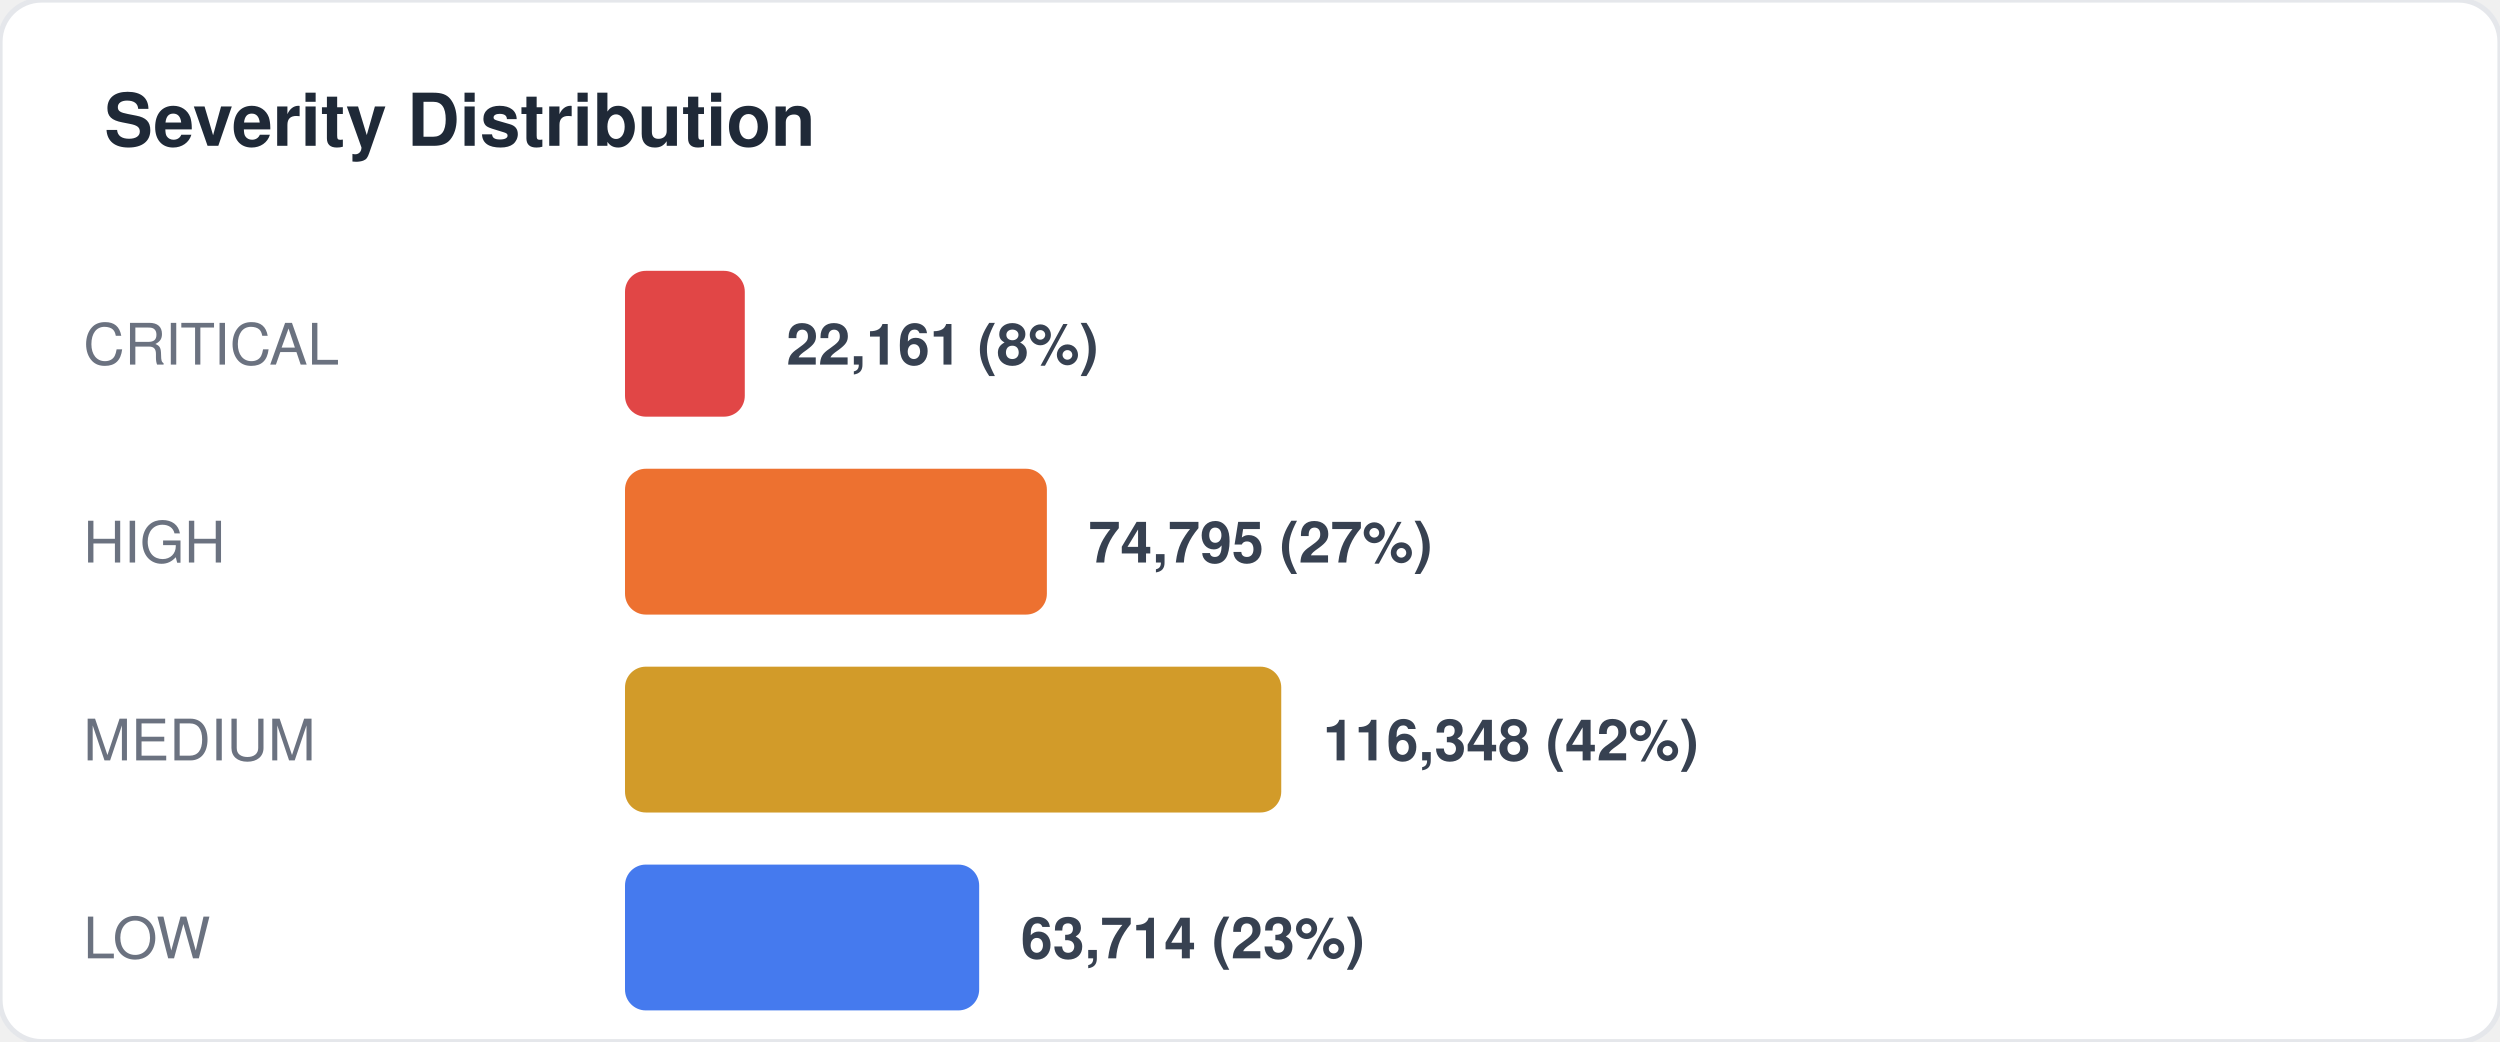
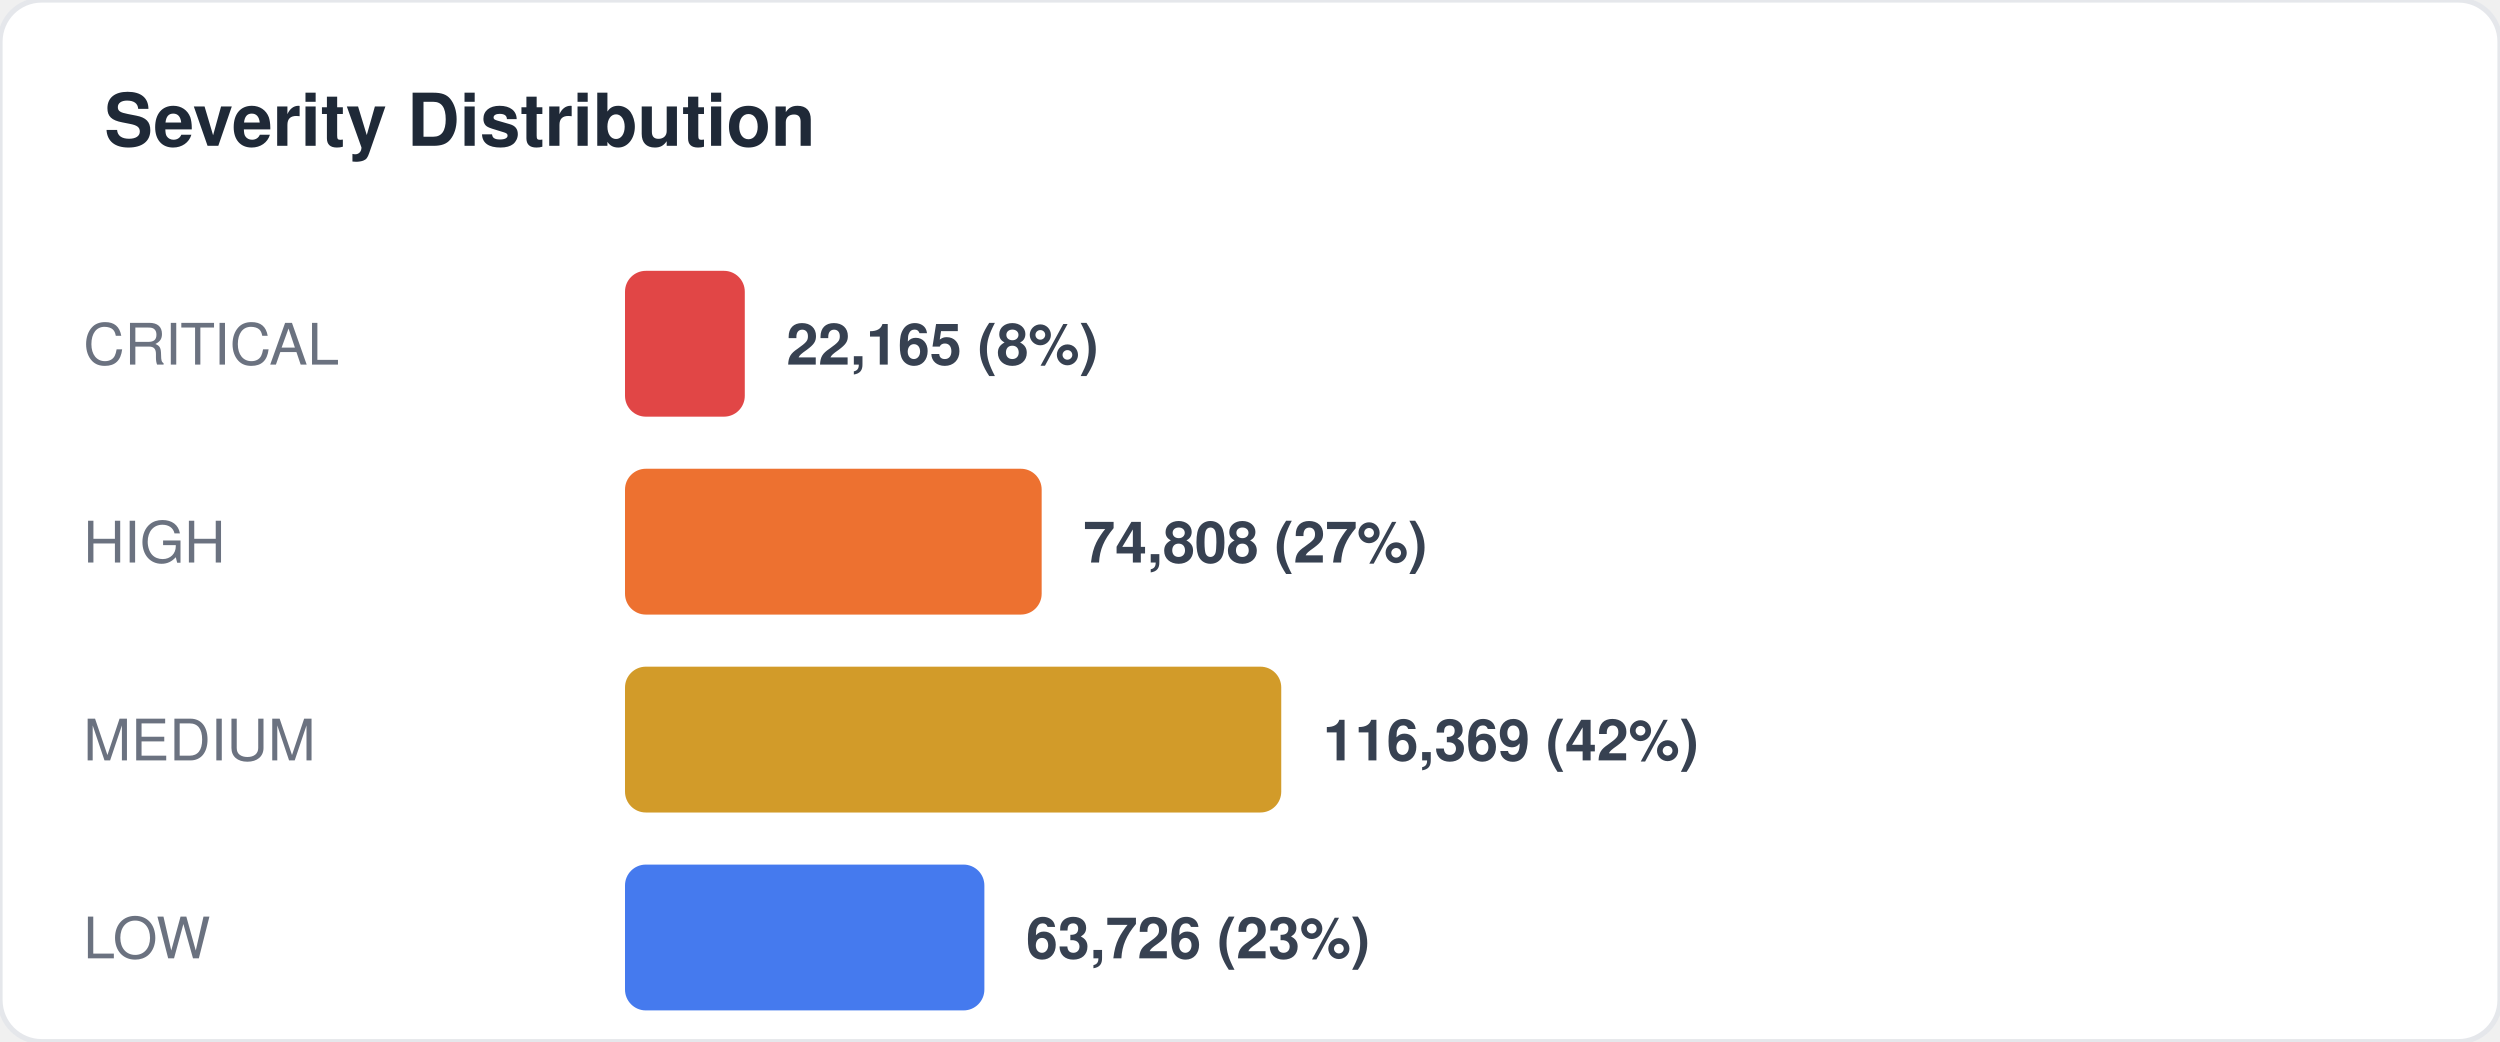
<svg xmlns="http://www.w3.org/2000/svg" width="480" height="200" viewBox="0 0 480 200" fill="none">
  <style>
  text { font-family: -apple-system, BlinkMacSystemFont, "Segoe UI", Helvetica, Arial, sans-serif; }
  .title { font-size: 14px; font-weight: 700; fill: #1f2937; }
  .label { font-size: 11px; fill: #6b7280; }
  .value { font-size: 11px; font-weight: 600; fill: #374151; }
  .big-number { font-size: 28px; font-weight: 800; fill: #111827; }
  .sub { font-size: 10px; fill: #9ca3af; }
</style>
  <rect width="480" height="200" rx="8" fill="#ffffff" stroke="#e5e7eb" stroke-width="1" />
  <text x="20" y="28" class="title">Severity Distribution</text>
  <text x="16" y="70" class="label">CRITICAL</text>
  <rect x="120" y="52" width="23" height="28" rx="4" fill="#dc2626" opacity="0.85" />
-   <text x="151" y="70" class="value">22,161 (8%)</text>
+   <text x="151" y="70" class="value">22,165 (8%)</text>
  <text x="16" y="108" class="label">HIGH</text>
-   <rect x="120" y="90" width="81" height="28" rx="4" fill="#ea580c" opacity="0.85" />
-   <text x="209" y="108" class="value">74,795 (27%)</text>
+   <rect x="120" y="90" width="80" height="28" rx="4" fill="#ea580c" opacity="0.85" />
+   <text x="208" y="108" class="value">74,808 (27%)</text>
  <text x="16" y="146" class="label">MEDIUM</text>
  <rect x="120" y="128" width="126" height="28" rx="4" fill="#ca8a04" opacity="0.85" />
-   <text x="254" y="146" class="value">116,348 (42%)</text>
+   <text x="254" y="146" class="value">116,369 (42%)</text>
  <text x="16" y="184" class="label">LOW</text>
-   <rect x="120" y="166" width="68" height="28" rx="4" fill="#2563eb" opacity="0.85" />
-   <text x="196" y="184" class="value">63,714 (23%)</text>
+   <rect x="120" y="166" width="69" height="28" rx="4" fill="#2563eb" opacity="0.85" />
+   <text x="197" y="184" class="value">63,726 (23%)</text>
</svg>
